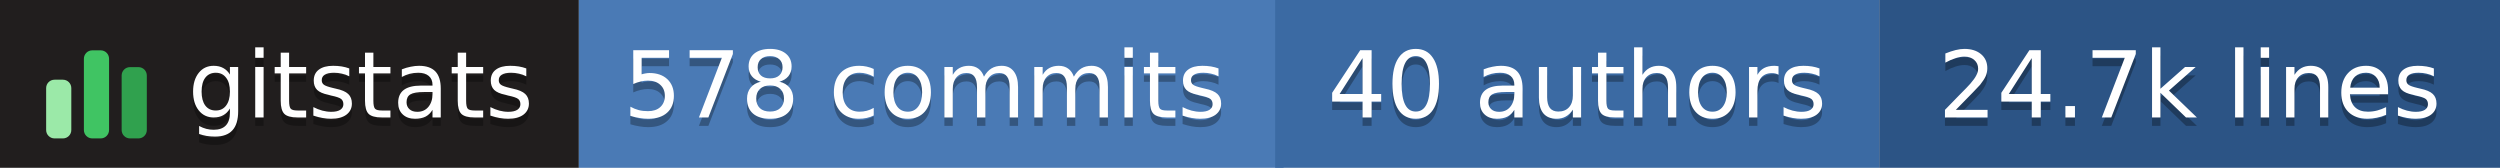
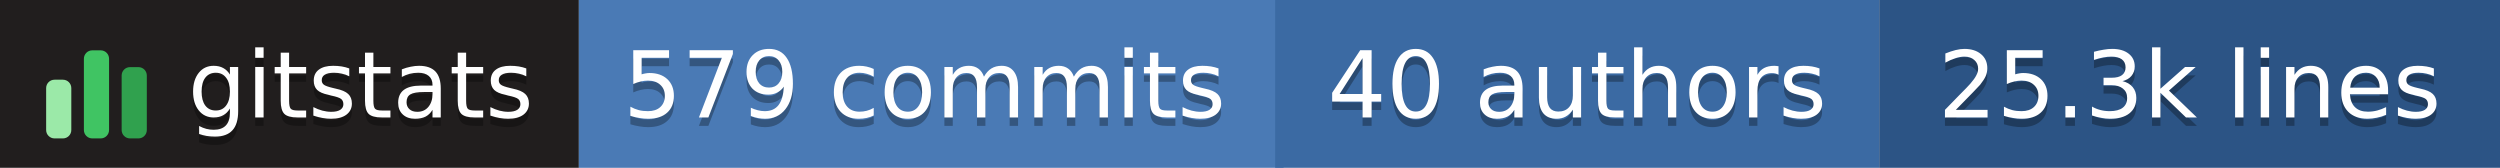
- <svg xmlns="http://www.w3.org/2000/svg" width="298" height="20" role="img" aria-label="gitstats: 578 commits, 40 authors, 24.7k lines">
+ <svg xmlns="http://www.w3.org/2000/svg" width="298" height="20" role="img" aria-label="gitstats: 579 commits, 40 authors, 25.3k lines">
  <g>
    <rect x="0" width="69" height="20" fill="#211e1e" />
    <rect x="69" width="84" height="20" fill="#4a7ab5" />
    <rect x="152" width="72" height="20" fill="#3b6aa3" />
    <rect x="224" width="74" height="20" fill="#2c5485" />
  </g>
  <g transform="translate(5,3.5)">
    <rect x="0.5" y="6.0" width="3" height="7.0" rx="1" fill="#9be9a8" />
    <rect x="5.0" y="2.5" width="3" height="10.5" rx="1" fill="#40c463" />
    <rect x="9.5" y="4.5" width="3" height="8.5" rx="1" fill="#30a14e" />
  </g>
  <g text-anchor="middle" font-family="Verdana,Geneva,DejaVu Sans,sans-serif" font-size="11" text-rendering="geometricPrecision">
    <text aria-hidden="true" x="43.0" y="15.0" fill="#010101" fill-opacity=".3" textLength="42.0">gitstats</text>
    <text x="43.0" y="14.0" fill="#fff" textLength="42.0">gitstats</text>
-     <text aria-hidden="true" x="110.2" y="15.0" fill="#010101" fill-opacity=".3" textLength="72.5">578 commits</text>
-     <text x="110.2" y="14.0" fill="#fff" textLength="72.5">578 commits</text>
+     <text aria-hidden="true" x="110.2" y="15.0" fill="#010101" fill-opacity=".3" textLength="72.5">579 commits</text>
+     <text x="110.2" y="14.0" fill="#fff" textLength="72.5">579 commits</text>
    <text aria-hidden="true" x="188.0" y="15.0" fill="#010101" fill-opacity=".3" textLength="61.0">40 authors</text>
    <text x="188.0" y="14.0" fill="#fff" textLength="61.0">40 authors</text>
-     <text aria-hidden="true" x="261.0" y="15.0" fill="#010101" fill-opacity=".3" textLength="63.0">24.7k lines</text>
-     <text x="261.0" y="14.0" fill="#fff" textLength="63.0">24.7k lines</text>
+     <text aria-hidden="true" x="261.0" y="15.0" fill="#010101" fill-opacity=".3" textLength="63.0">25.3k lines</text>
+     <text x="261.0" y="14.0" fill="#fff" textLength="63.0">25.3k lines</text>
  </g>
</svg>
